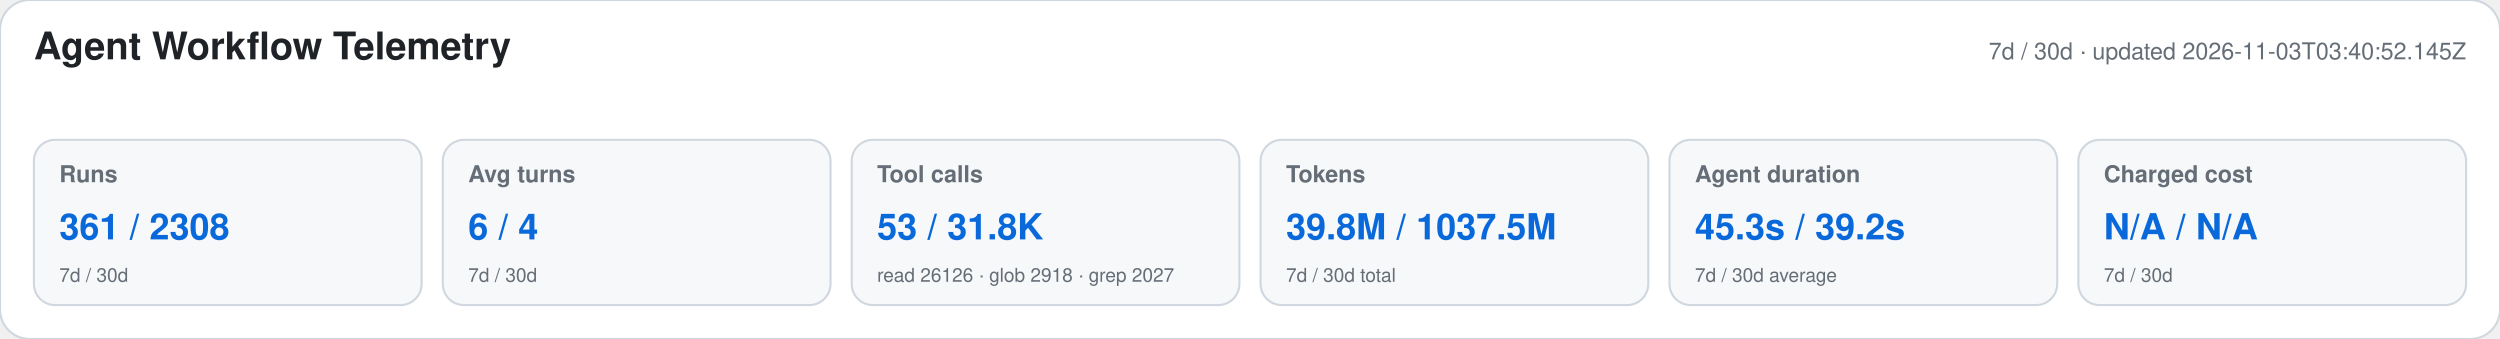
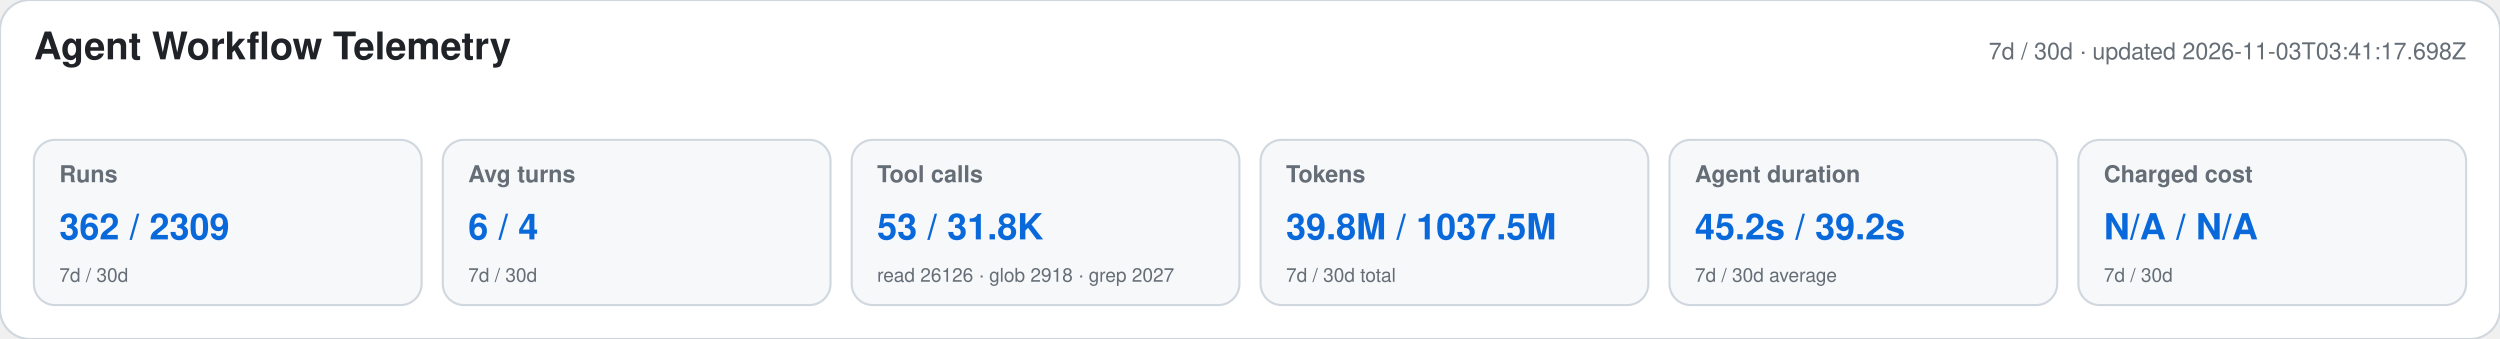
<svg xmlns="http://www.w3.org/2000/svg" width="1180" height="160" viewBox="0 0 1180 160" role="img" aria-labelledby="title desc">
  <style>text{font-family:-apple-system,BlinkMacSystemFont,"Segoe UI",Helvetica,Arial,sans-serif}.heading{font-size:18px;font-weight:650;fill:#1f2328}.meta,.label,.secondary{fill:#656d76}.meta,.label{font-size:11px}.label{font-weight:600}.primary{font-size:17px;font-weight:700;fill:#0969da}.secondary{font-size:9px}</style>
  <rect width="1180" height="160" rx="14" fill="#ffffff" stroke="#d0d7de" />
  <text x="16" y="28" class="heading">Agent Workflow Telemetry</text>
-   <text x="1164" y="28" text-anchor="end" class="meta">7d / 30d · updated 2026-11-03T03:40:52.145Z</text>
+   <text x="1164" y="28" text-anchor="end" class="meta">7d / 30d · updated 2026-11-03T03:41:17.698Z</text>
  <g>
    <rect x="16" y="66" width="183" height="78" rx="10" fill="#f6f8fa" stroke="#d0d7de" />
    <text x="28" y="86" class="label">Runs</text>
-     <text x="28" y="113" class="primary">361 / 2308</text>
+     <text x="28" y="113" class="primary">362 / 2309</text>
    <text x="28" y="133" class="secondary">7d / 30d</text>
  </g>
  <g>
    <rect x="209" y="66" width="183" height="78" rx="10" fill="#f6f8fa" stroke="#d0d7de" />
    <text x="221" y="86" class="label">Avg turns</text>
    <text x="221" y="113" class="primary">6 / 4</text>
    <text x="221" y="133" class="secondary">7d / 30d</text>
  </g>
  <g>
    <rect x="402" y="66" width="183" height="78" rx="10" fill="#f6f8fa" stroke="#d0d7de" />
    <text x="414" y="86" class="label">Tool calls</text>
    <text x="414" y="113" class="primary">53 / 31.8K</text>
    <text x="414" y="133" class="secondary">read 26126 · glob 2918 · grep 2027</text>
  </g>
  <g>
    <rect x="595" y="66" width="183" height="78" rx="10" fill="#f6f8fa" stroke="#d0d7de" />
    <text x="607" y="86" class="label">Tokens</text>
    <text x="607" y="113" class="primary">39.8M / 1037.5M</text>
    <text x="607" y="133" class="secondary">7d / 30d total</text>
  </g>
  <g>
    <rect x="788" y="66" width="183" height="78" rx="10" fill="#f6f8fa" stroke="#d0d7de" />
    <text x="800" y="86" class="label">Agent duration</text>
-     <text x="800" y="113" class="primary">45.3s / 39.2s</text>
+     <text x="800" y="113" class="primary">45.2s / 39.2s</text>
    <text x="800" y="133" class="secondary">7d / 30d average</text>
  </g>
  <g>
    <rect x="981" y="66" width="183" height="78" rx="10" fill="#f6f8fa" stroke="#d0d7de" />
    <text x="993" y="86" class="label">Charged cost</text>
    <text x="993" y="113" class="primary">N/A / N/A</text>
    <text x="993" y="133" class="secondary">7d / 30d</text>
  </g>
</svg>
